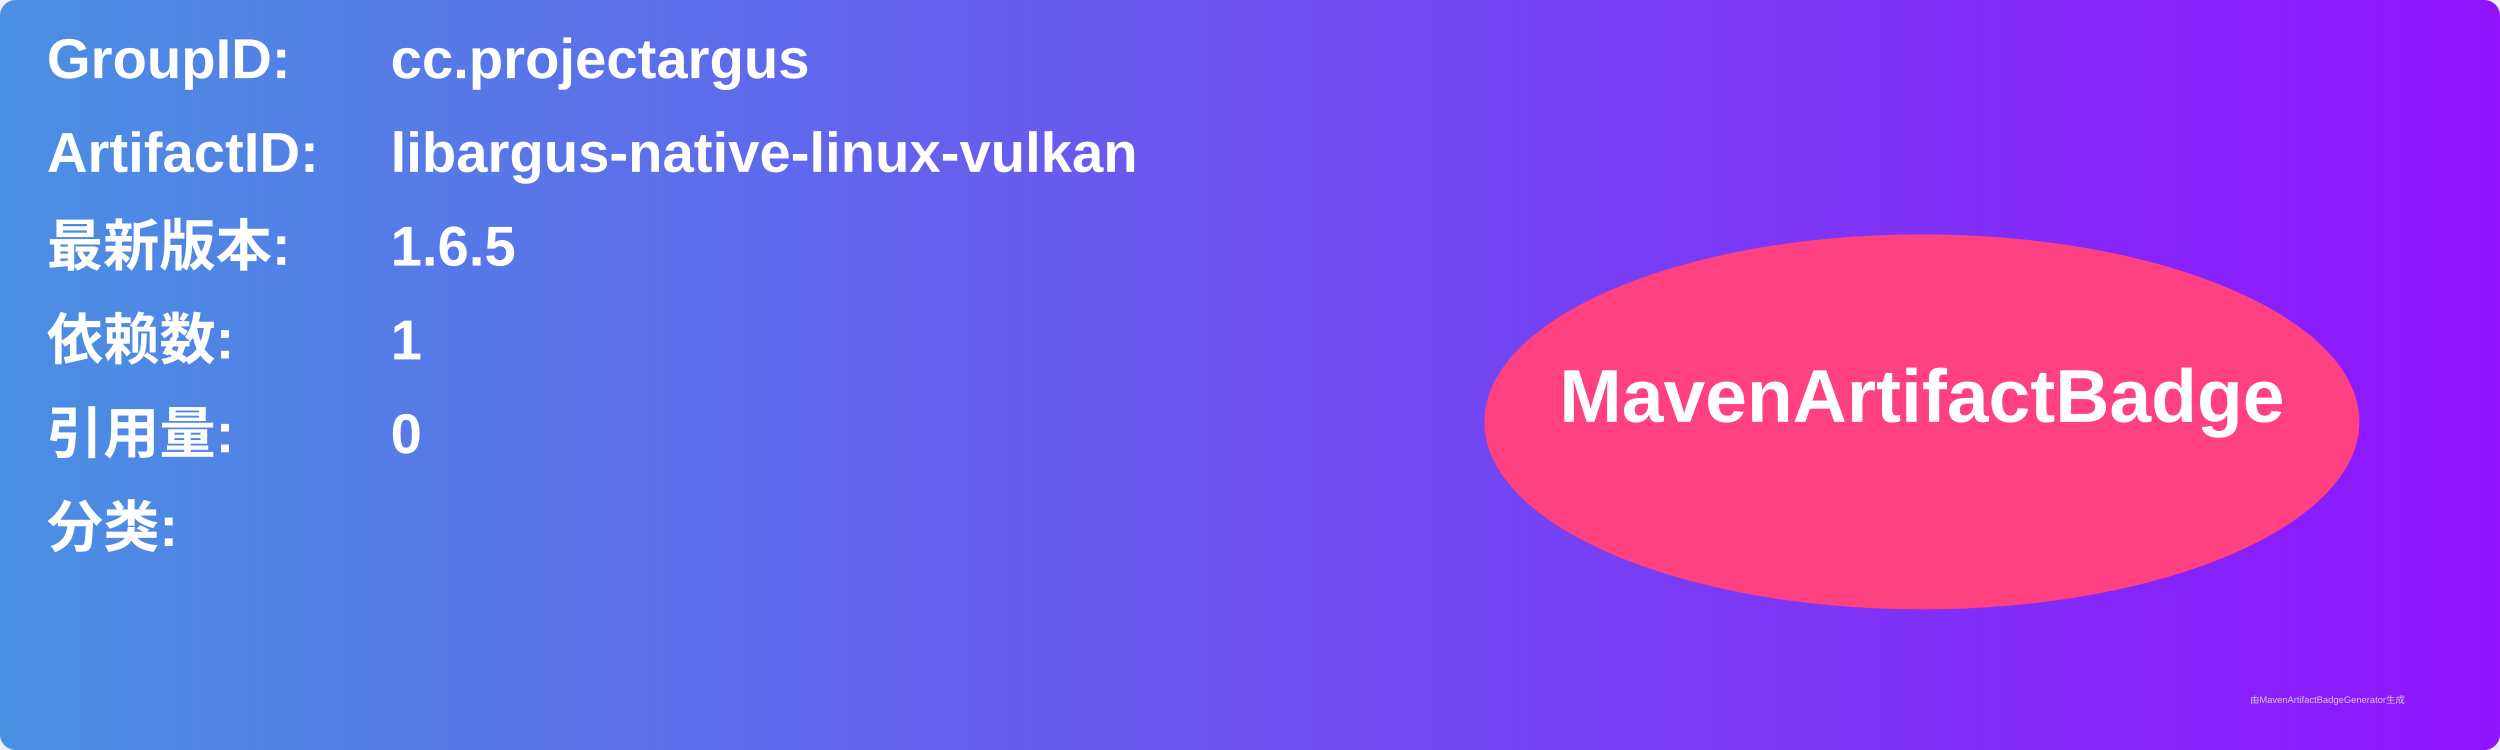
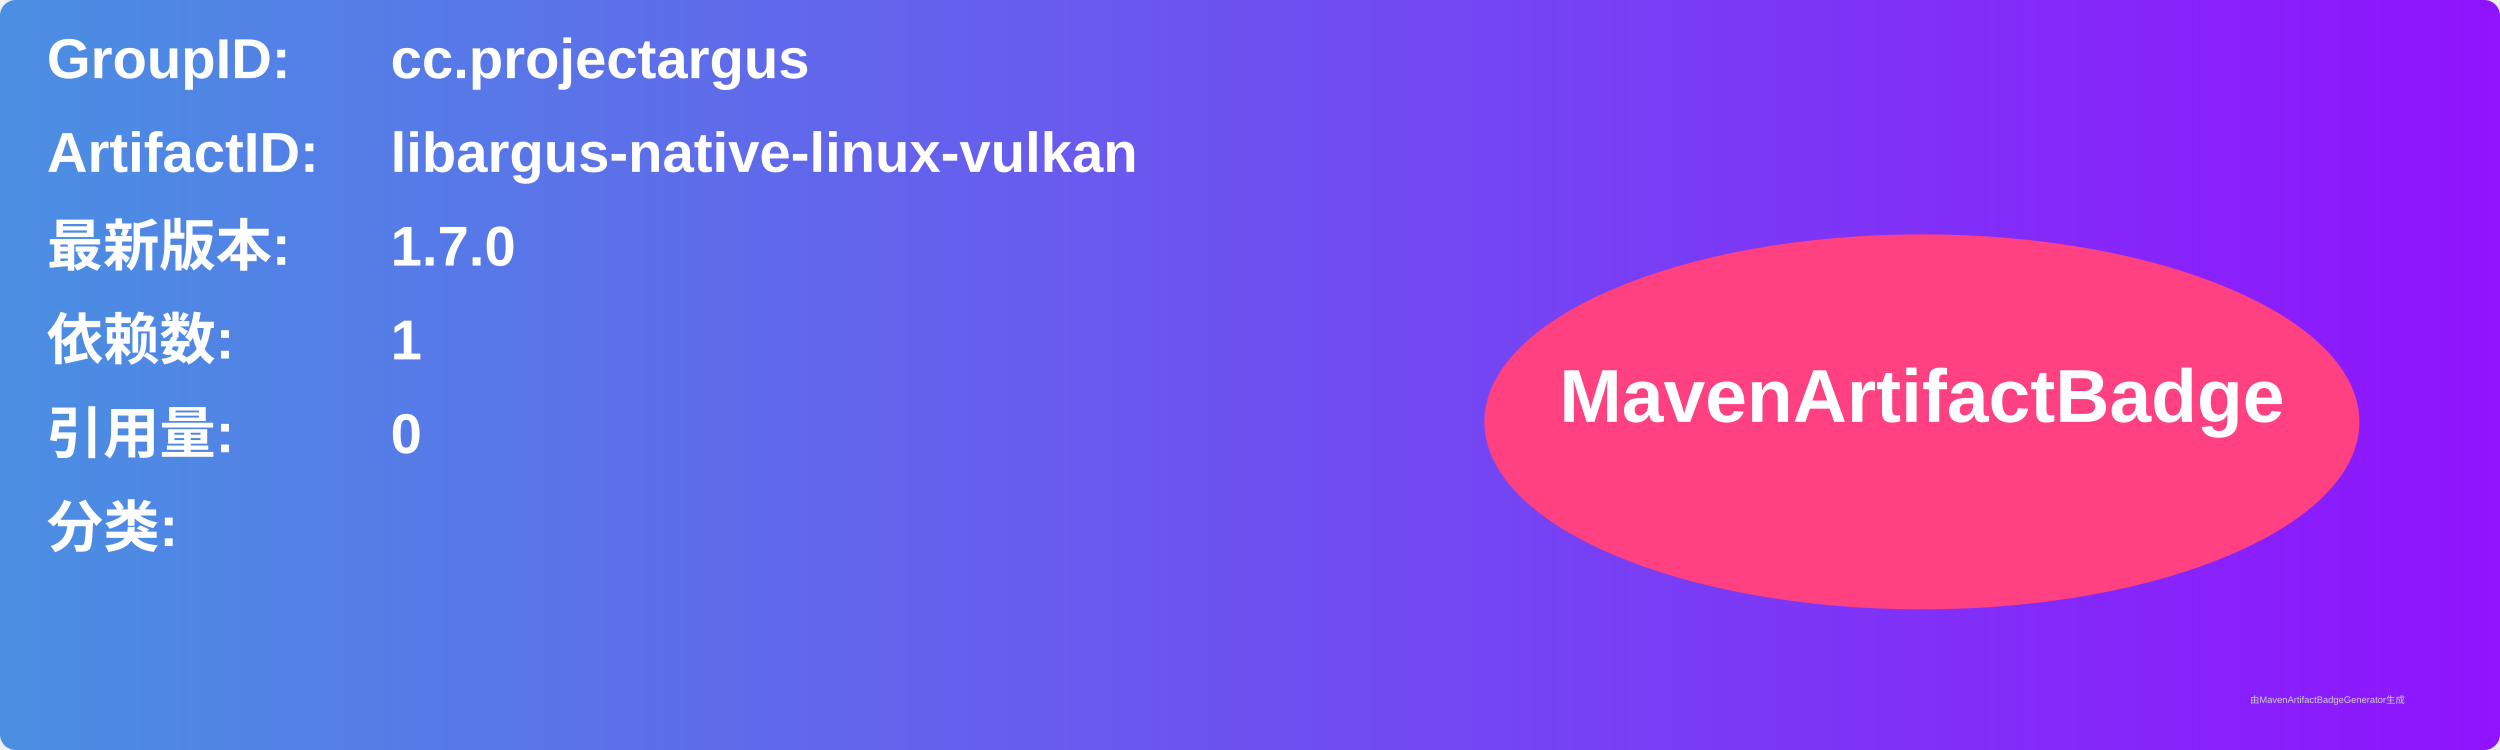
<svg xmlns="http://www.w3.org/2000/svg" width="800" height="240" viewBox="0 0 800 240">
  <linearGradient id="grad" x1="0%" y1="0%" x2="100%" y2="0%">
    <stop offset="0%" stop-color="#4a90e2" />
    <stop offset="100%" stop-color="#9013fe" />
  </linearGradient>
  <rect width="100%" height="100%" rx="5" ry="5" fill="url(#grad)" />
  <g transform="translate(15, 15)">
    <text x="0" y="10" font-family="Arial" font-size="18" fill="white" font-weight="bold" width="260">GroupID:</text>
    <text x="110" y="10" font-family="Arial" font-size="18" fill="white" font-weight="bold" width="460">cc.projectargus</text>
    <text x="0" y="40" font-family="Arial" font-size="18" fill="white" font-weight="bold" width="260">ArtifactID:</text>
    <text x="110" y="40" font-family="Arial" font-size="18" fill="white" font-weight="bold" width="460">libargus-native-linux-vulkan</text>
    <text x="0" y="70" font-family="Arial" font-size="18" fill="white" font-weight="bold">最新版本:</text>
    <text x="110" y="70" font-family="Arial" font-size="18" fill="white" font-weight="bold">
-       <tspan font-weight="bold">1.6.5</tspan>
+       <tspan font-weight="bold">1.7.0</tspan>
    </text>
    <text x="0" y="100" font-family="Arial" font-size="18" fill="white" font-weight="bold">依赖数: </text>
    <text x="110" y="100" font-family="Arial" font-size="18" fill="white">
      <tspan font-weight="bold">1</tspan>
    </text>
    <text x="0" y="130" font-family="Arial" font-size="18" fill="white" font-weight="bold">引用量: </text>
    <text x="110" y="130" font-family="Arial" font-size="18" fill="white">
      <tspan font-weight="bold">0</tspan>
    </text>
    <text x="0" y="160" font-family="Arial" font-size="18" fill="white" font-weight="bold">分类:</text>
    <text x="10" y="190" font-family="Arial" font-size="10" fill="white">
      <tspan font-weight="bold" />
    </text>
    <ellipse cx="600" cy="120" rx="140" ry="60" fill="#ff4081" />
    <text x="600" y="120" text-anchor="middle" font-family="Arial" font-size="24" fill="white" font-weight="bold">MavenArtifactBadge</text>
  </g>
  <text x="720" y="225" font-family="Arial" font-size="3" fill="#d0d0d0">由MavenArtifactBadgeGenerator生成</text>
</svg>
